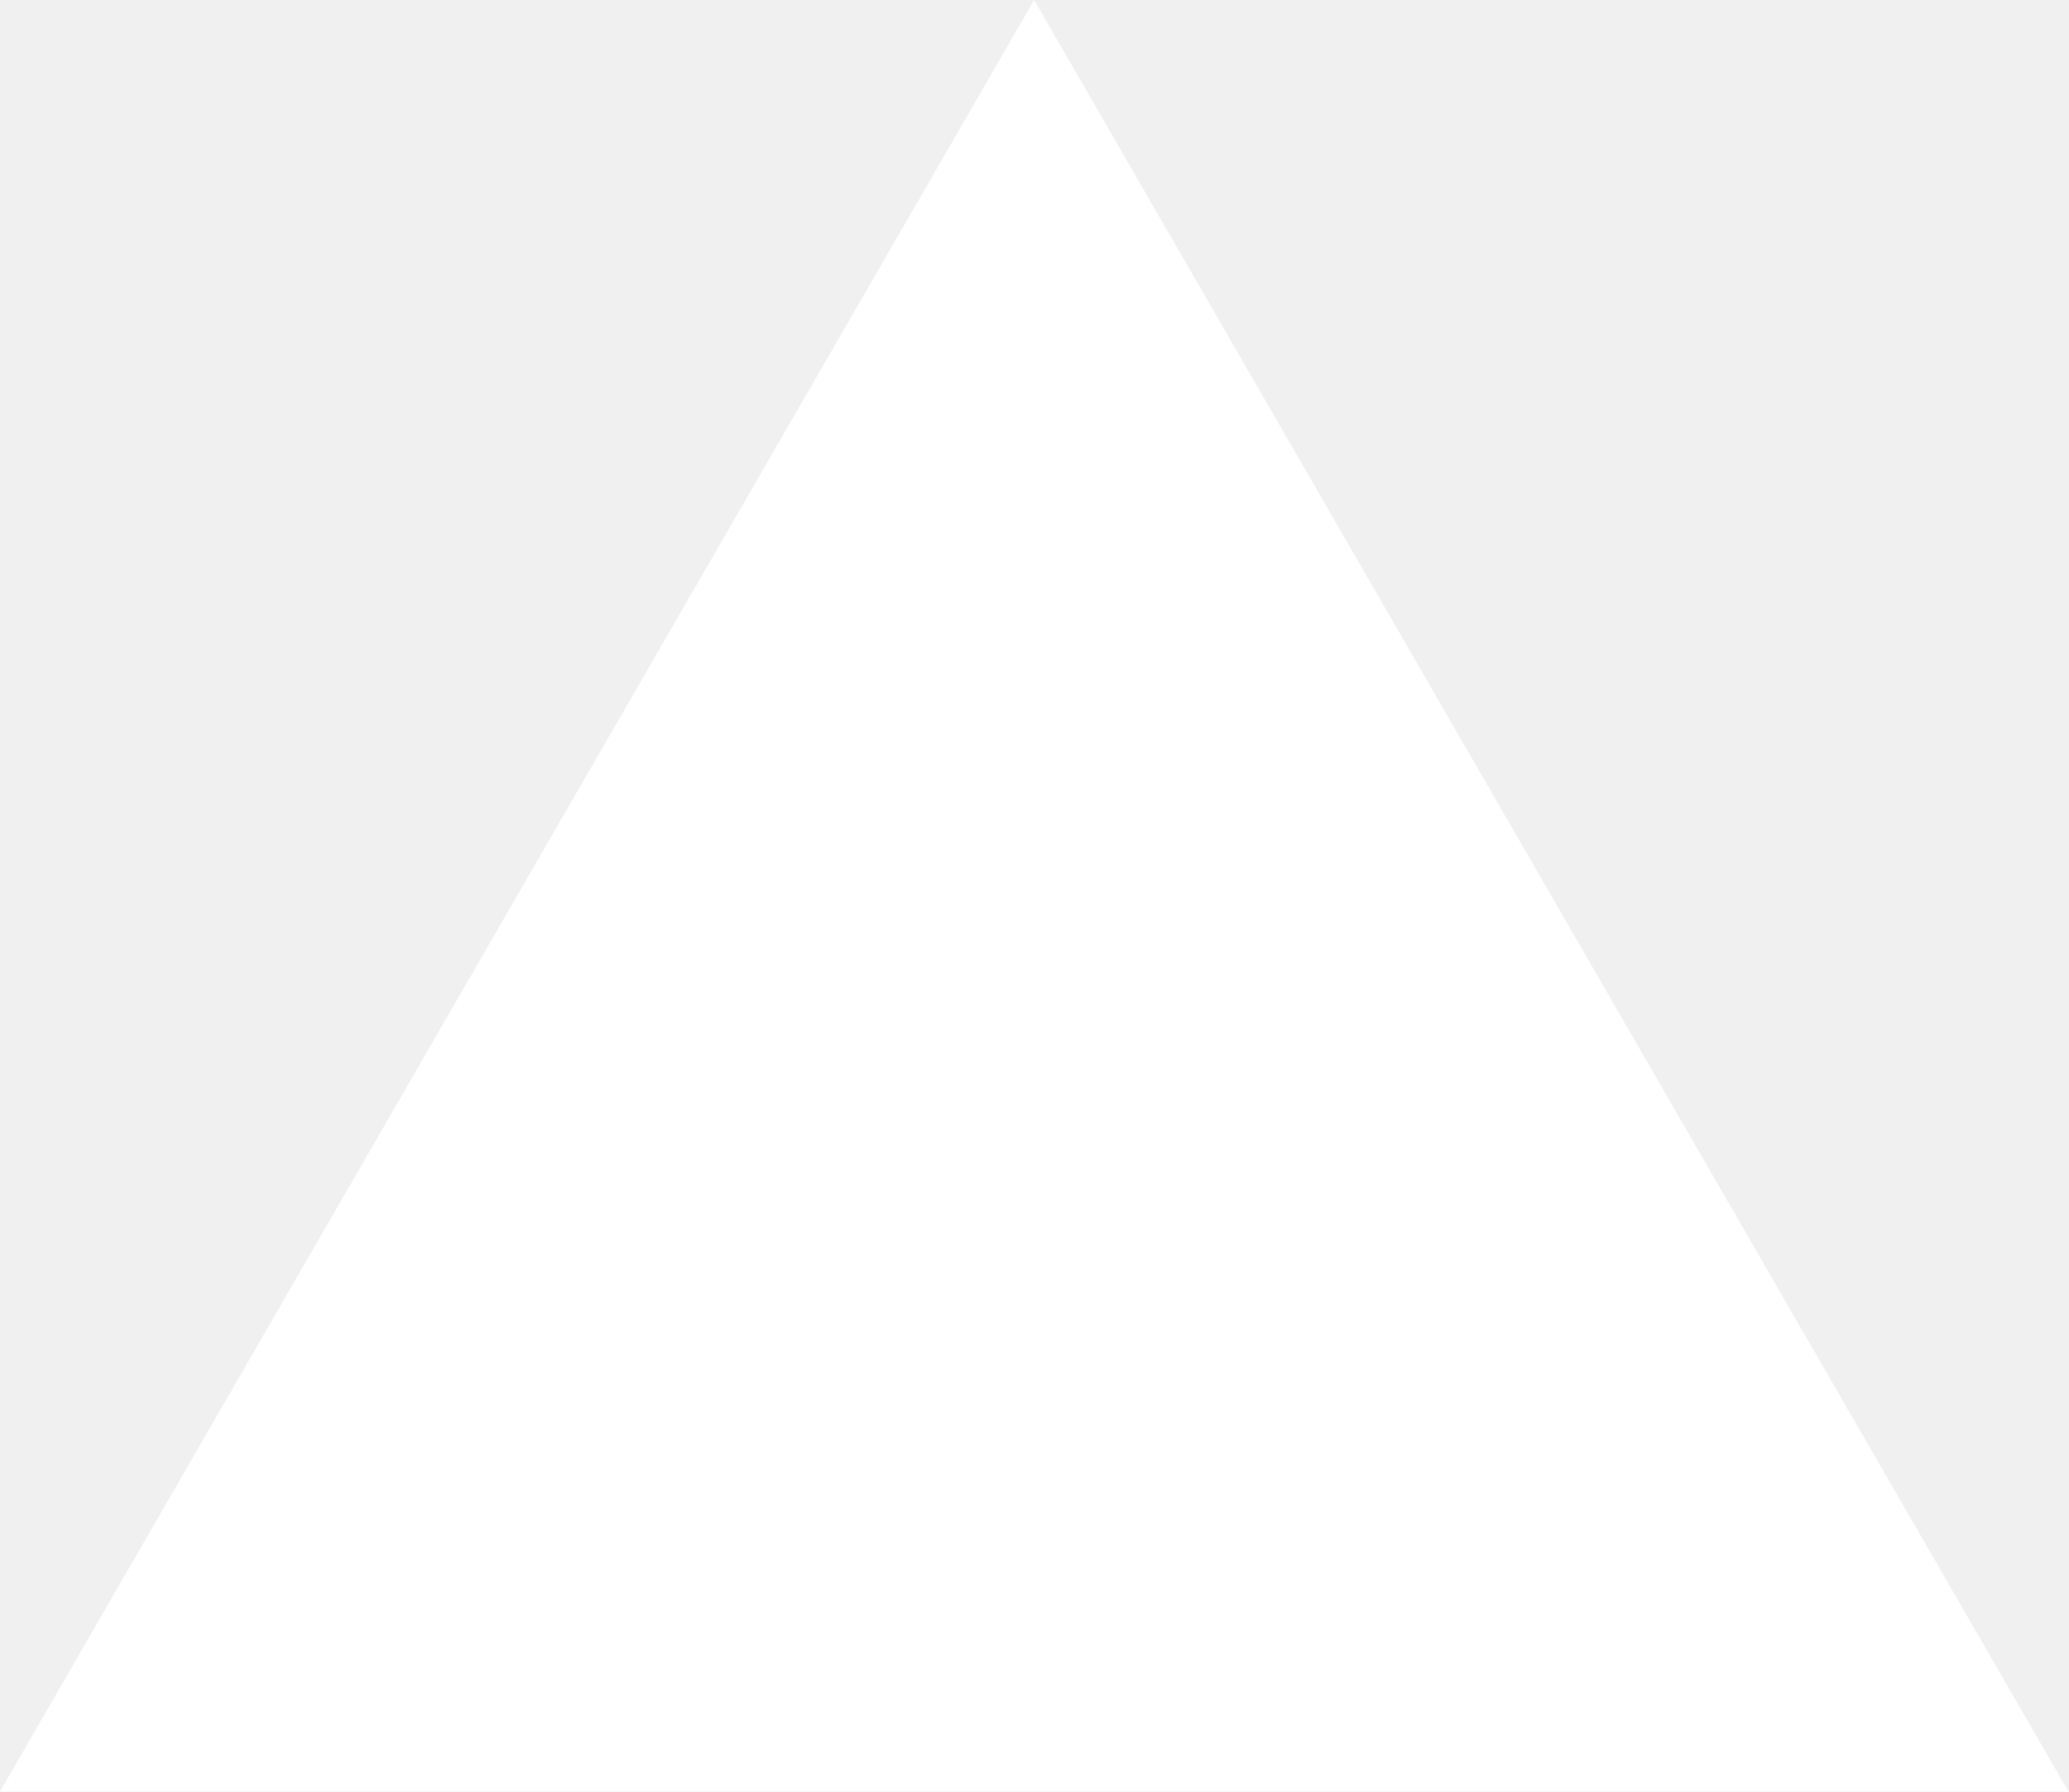
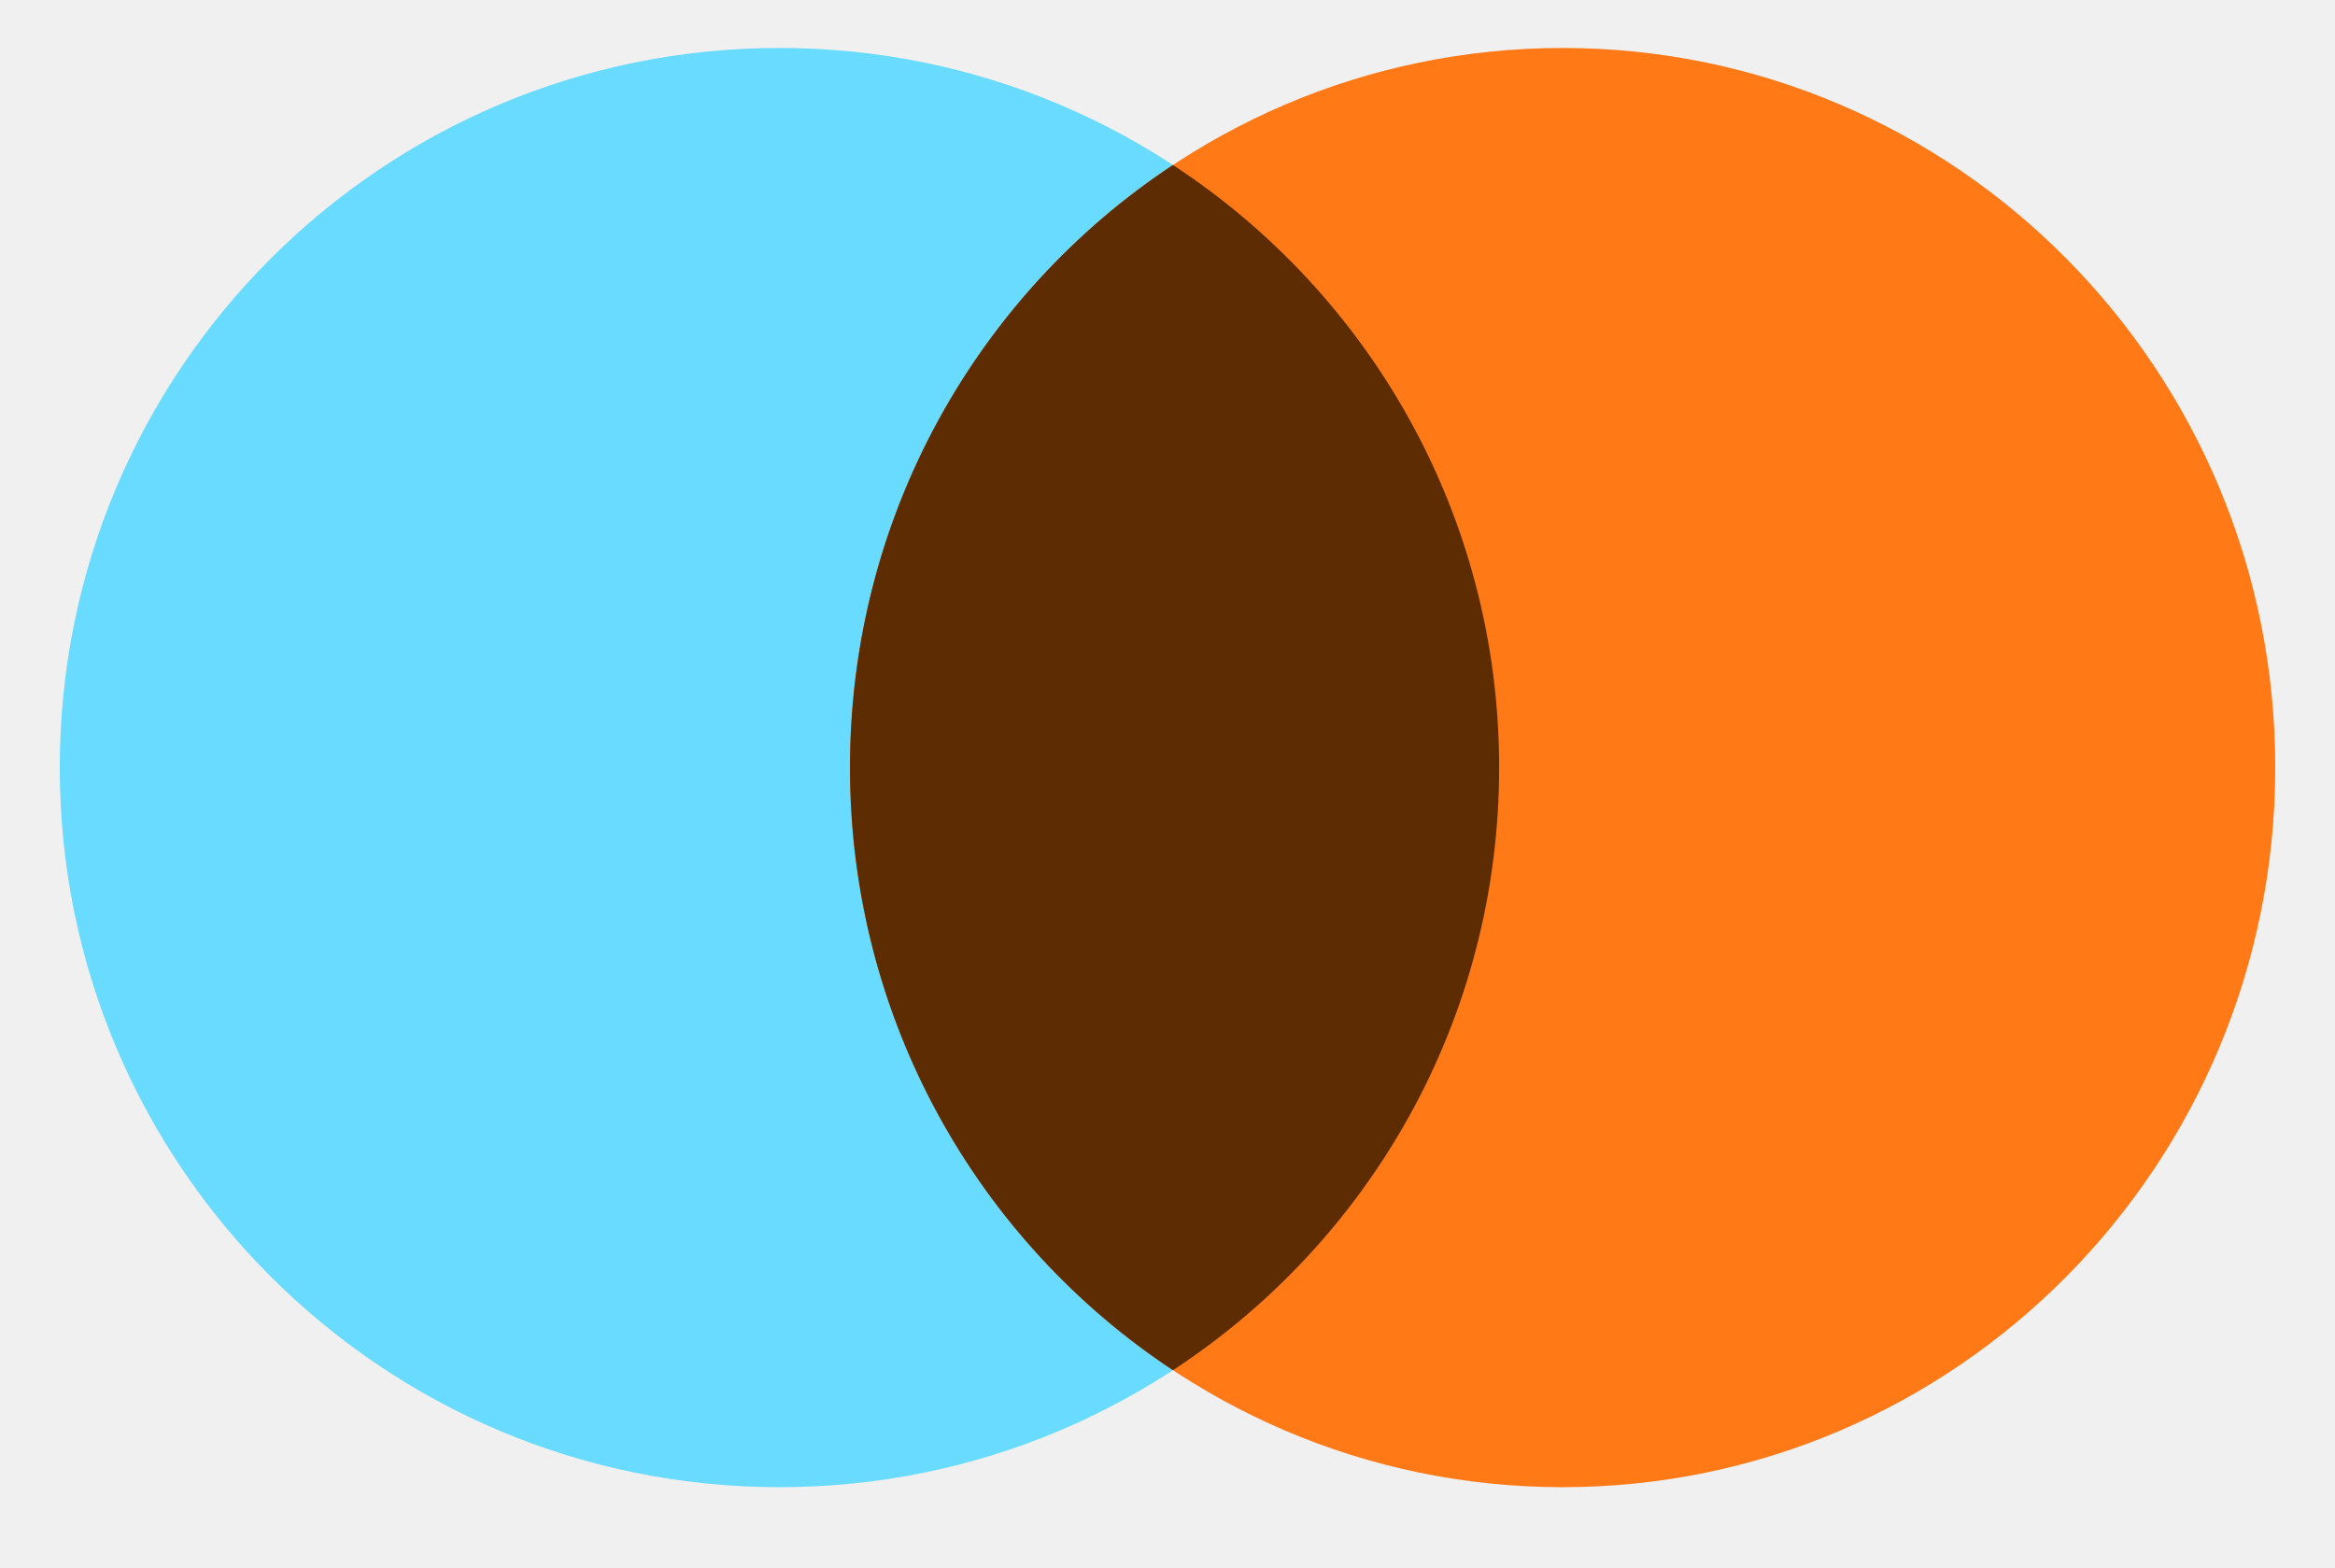
- <svg xmlns="http://www.w3.org/2000/svg" fill="none" viewBox="0 0 1155 1000">
-   <path d="m577.3 0 577.4 1000H0z" fill="#fff" />
+ <svg xmlns="http://www.w3.org/2000/svg" id="logo-14" width="73" height="49" viewBox="0 0 73 49" fill="none">
+   <path d="M46.868 24C46.868 36.426 36.794 46.5 24.368 46.5C11.941 46.5 1.868 36.426 1.868 24C1.868 11.574 11.941 1.5 24.368 1.5C36.794 1.5 46.868 11.574 46.868 24Z" class="ccustom" fill="#68DBFF" />
+   <path d="M71.132 24C71.132 36.426 61.157 46.5 48.853 46.5C36.548 46.5 26.573 36.426 26.573 24C26.573 11.574 36.548 1.5 48.853 1.5C61.157 1.5 71.132 11.574 71.132 24Z" class="ccompli1" fill="#FF7917" />
+   <path d="M36.67 42.842C42.811 38.824 46.868 31.886 46.868 24C46.868 16.114 42.811 9.176 36.67 5.159C30.59 9.176 26.573 16.114 26.573 24C26.573 31.886 30.59 38.824 36.67 42.842Z" class="ccompli2" fill="#5D2C02" />
</svg>
